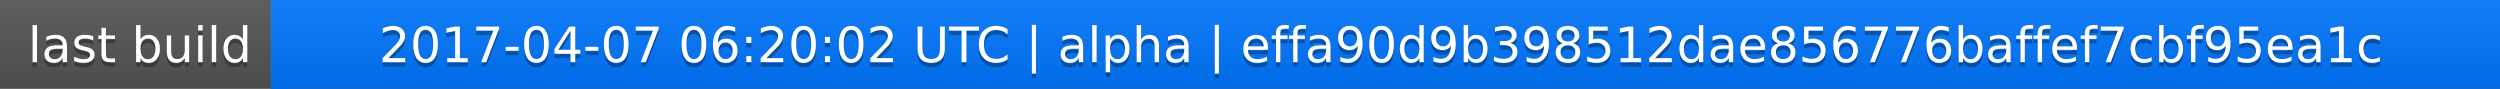
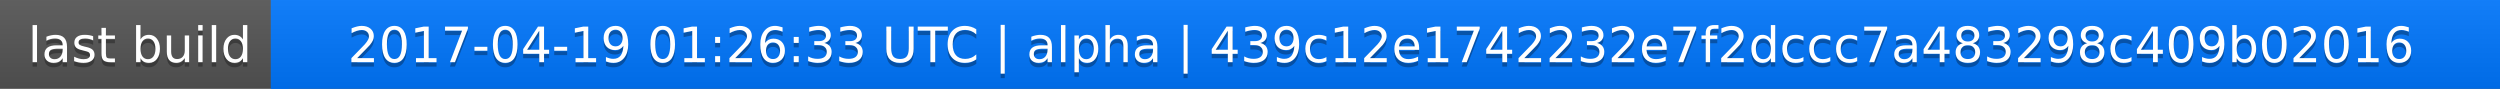
<svg xmlns="http://www.w3.org/2000/svg" width="563" height="20">
  <linearGradient id="a" x2="0" y2="100%">
    <stop offset="0" stop-color="#bbb" stop-opacity=".1" />
    <stop offset="1" stop-opacity=".1" />
  </linearGradient>
  <rect rx="0" width="563" height="20" fill="#555" />
  <rect rx="0" x="61" width="502" height="20" fill="#07f" />
  <path fill="#07f" d="M61 0h4v20h-4z" />
  <rect rx="0" width="563" height="20" fill="url(#a)" />
  <g fill="#fff" text-anchor="middle" font-family="DejaVu Sans,Verdana,Geneva,sans-serif" font-size="11">
    <text x="31.5" y="15" fill="#010101" fill-opacity=".3">last build</text>
    <text x="31.5" y="14">last build</text>
-     <text x="311" y="15" fill="#010101" fill-opacity=".3">2017-04-07 06:20:02 UTC | alpha | effa90d9b398512dae856776baffef7cbf95ea1c</text>
-     <text x="311" y="14">2017-04-07 06:20:02 UTC | alpha | effa90d9b398512dae856776baffef7cbf95ea1c</text>
+     <text x="311" y="15" fill="#010101" fill-opacity=".3">2017-04-19 01:26:33 UTC | alpha | 439c12e1742232e7f2dccc7a483298c409b02016</text>
+     <text x="311" y="14">2017-04-19 01:26:33 UTC | alpha | 439c12e1742232e7f2dccc7a483298c409b02016</text>
  </g>
</svg>
